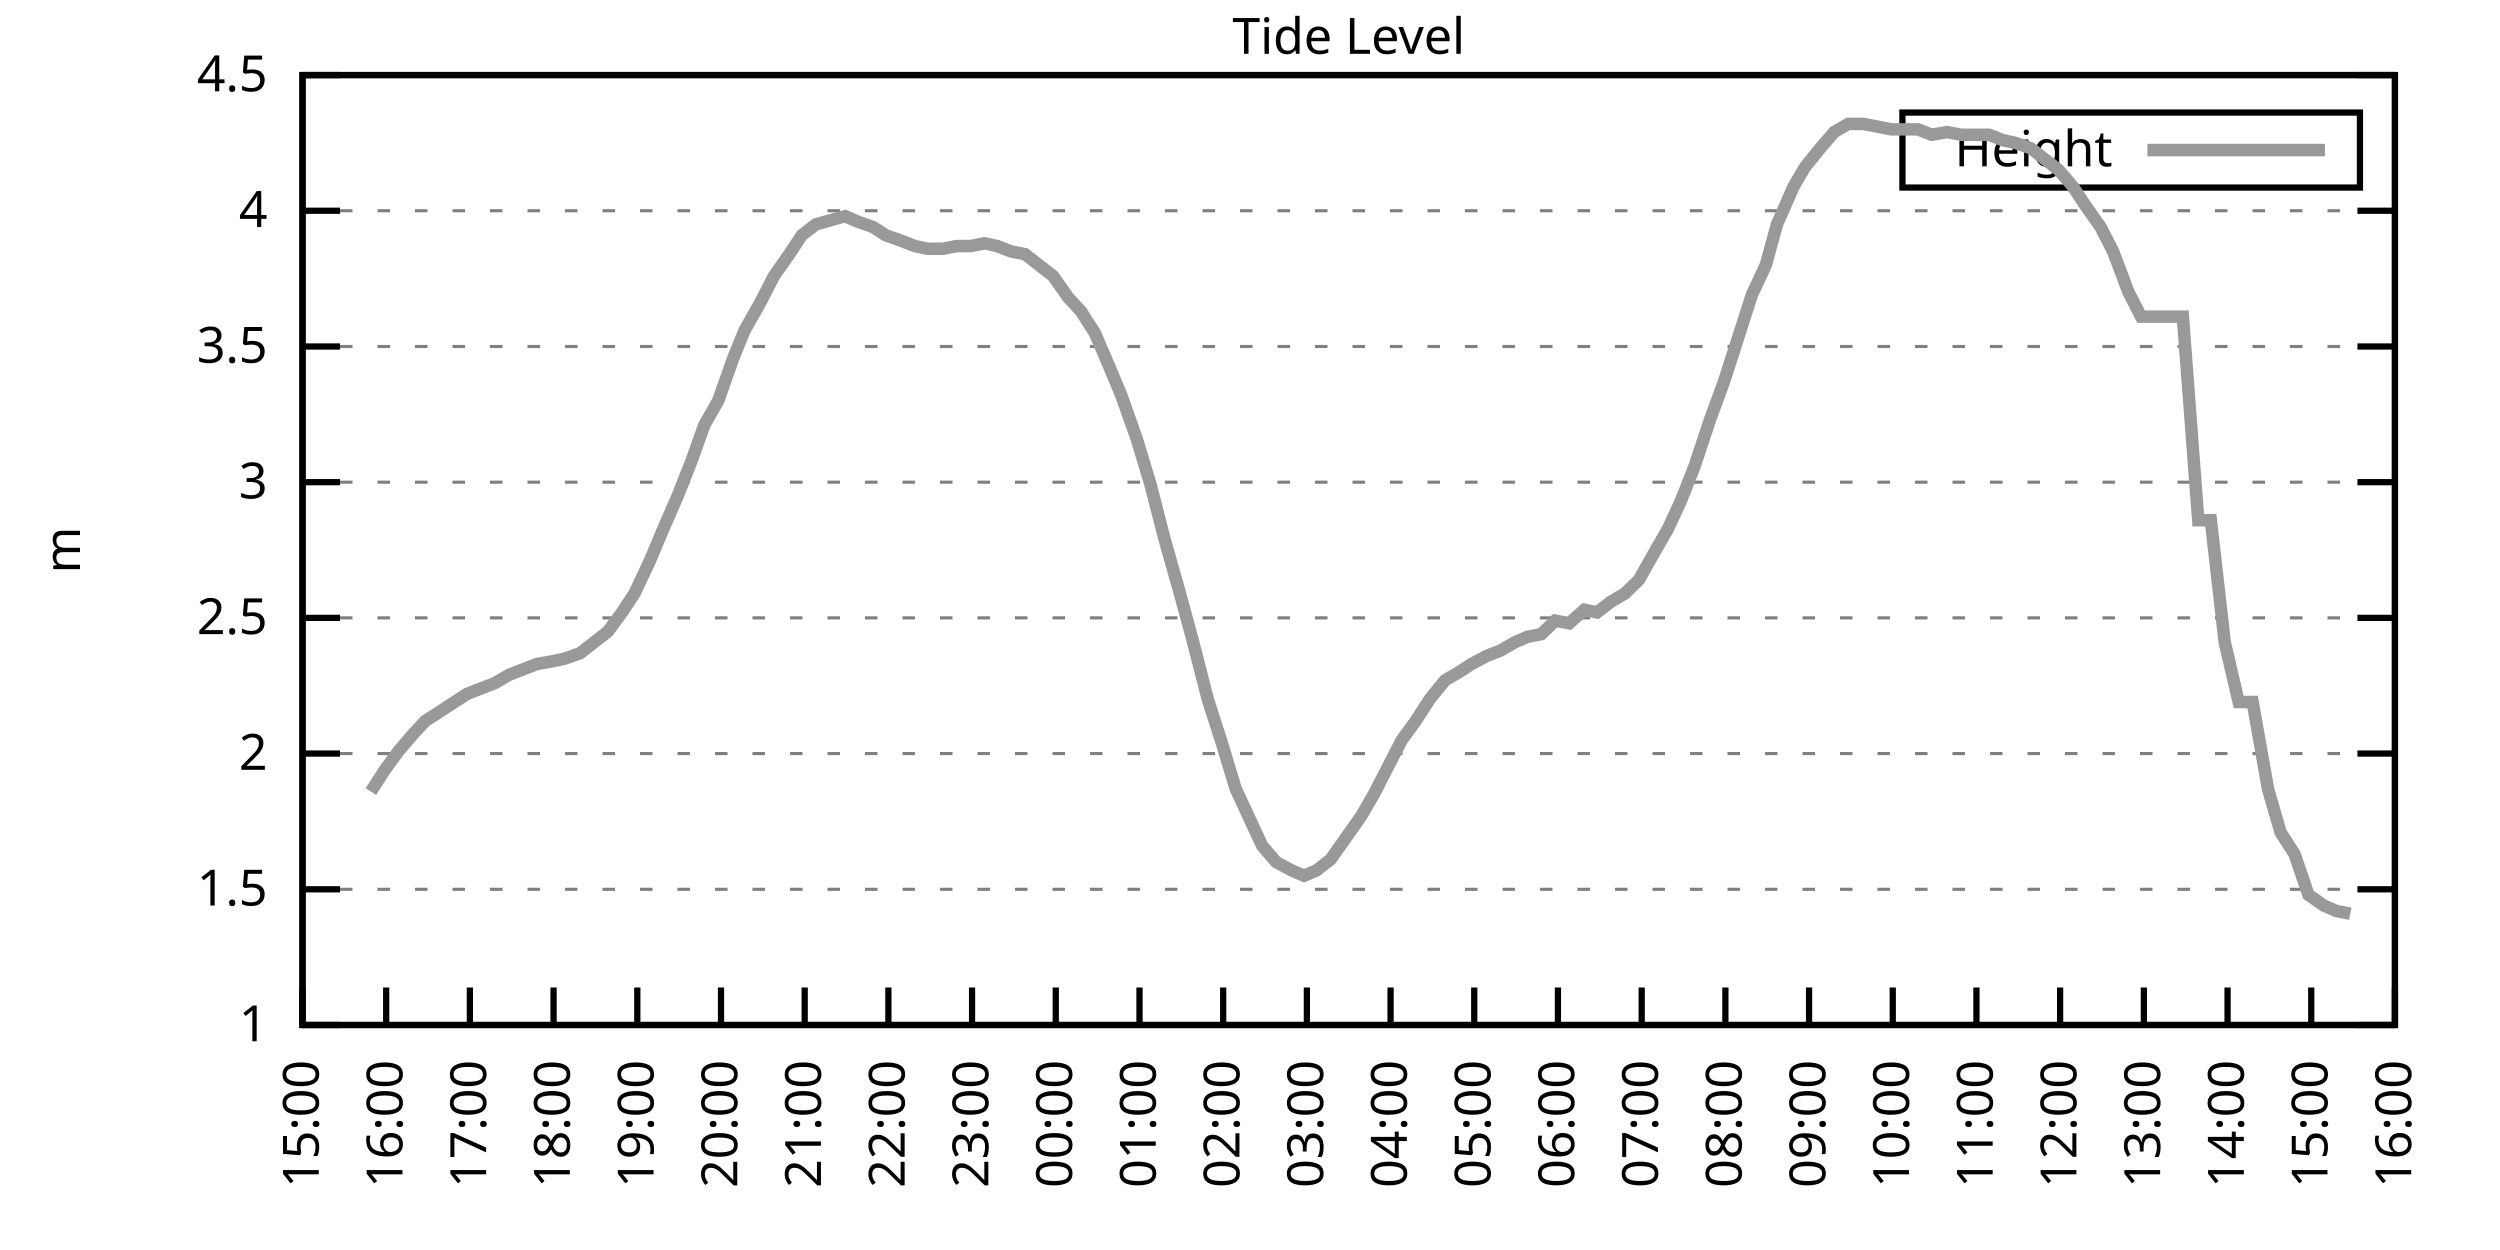
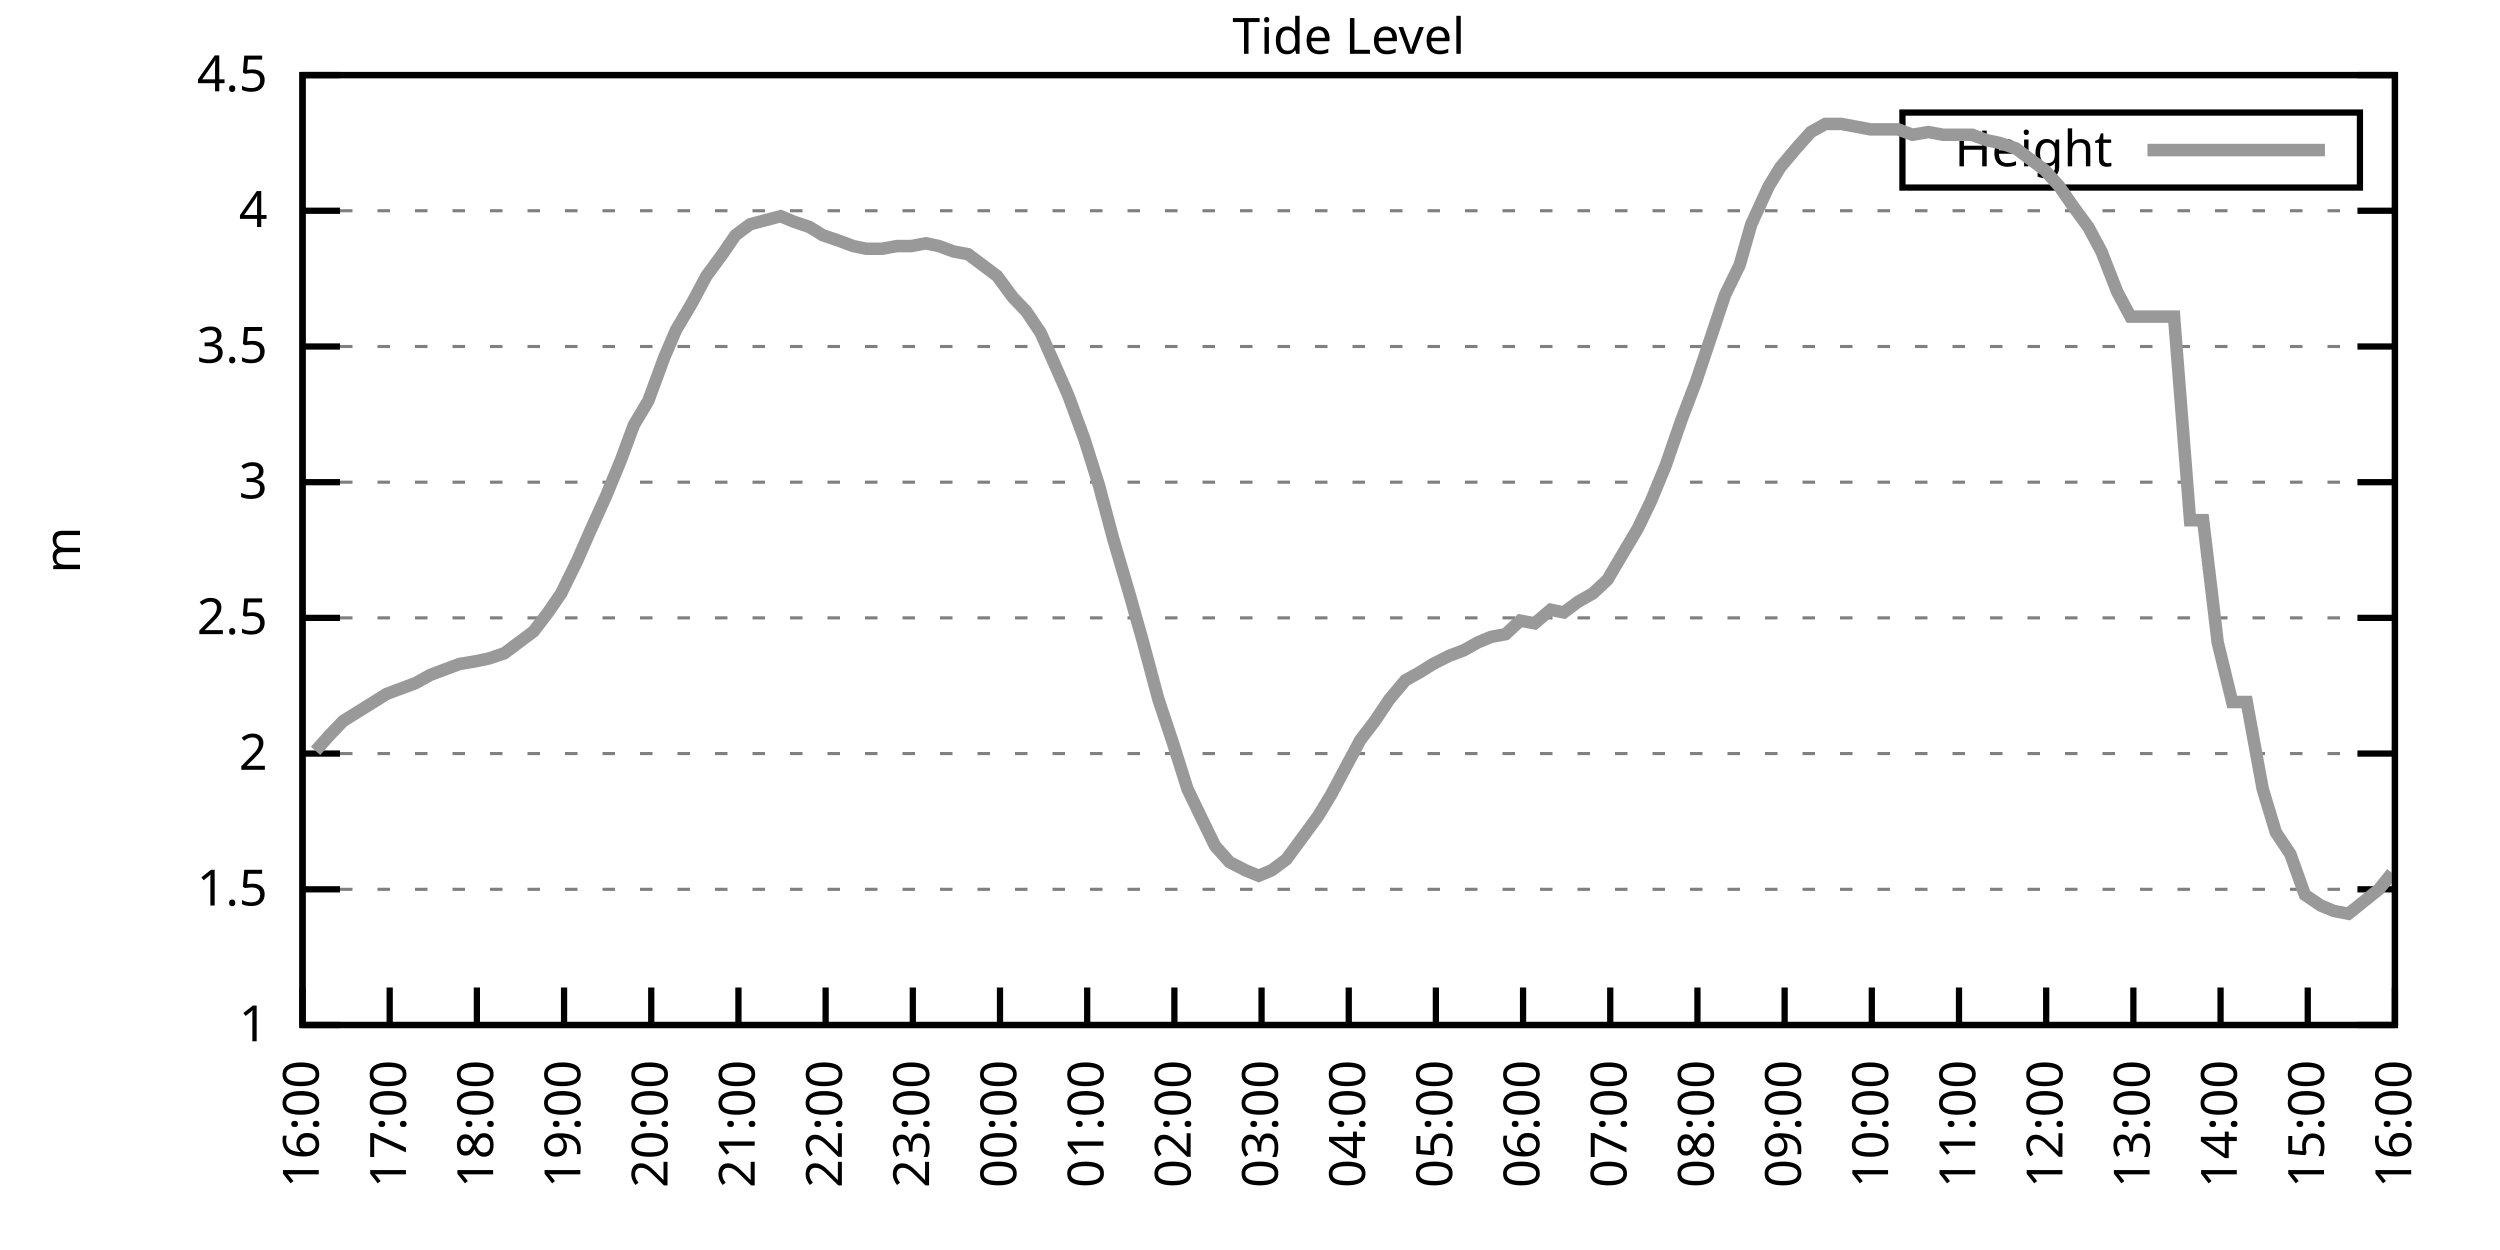
<svg xmlns="http://www.w3.org/2000/svg" xmlns:xlink="http://www.w3.org/1999/xlink" width="400" height="200" viewBox="0 0 400 200">
  <g id="gnuplot_canvas">
    <rect x="0" y="0" width="400" height="200" fill="none" />
    <defs>
      <circle id="gpDot" r="0.5" stroke-width="0.5" stroke="currentColor" />
      <path id="gpPt0" stroke-width="0.333" stroke="currentColor" d="M-1,0 h2 M0,-1 v2" />
      <path id="gpPt1" stroke-width="0.333" stroke="currentColor" d="M-1,-1 L1,1 M1,-1 L-1,1" />
      <path id="gpPt2" stroke-width="0.333" stroke="currentColor" d="M-1,0 L1,0 M0,-1 L0,1 M-1,-1 L1,1 M-1,1 L1,-1" />
      <rect id="gpPt3" stroke-width="0.333" stroke="currentColor" x="-1" y="-1" width="2" height="2" />
      <rect id="gpPt4" stroke-width="0.333" stroke="currentColor" fill="currentColor" x="-1" y="-1" width="2" height="2" />
      <circle id="gpPt5" stroke-width="0.333" stroke="currentColor" cx="0" cy="0" r="1" />
      <use xlink:href="#gpPt5" id="gpPt6" fill="currentColor" stroke="none" />
      <path id="gpPt7" stroke-width="0.333" stroke="currentColor" d="M0,-1.33 L-1.33,0.67 L1.33,0.67 z" />
      <use xlink:href="#gpPt7" id="gpPt8" fill="currentColor" stroke="none" />
      <use xlink:href="#gpPt7" id="gpPt9" stroke="currentColor" transform="rotate(180)" />
      <use xlink:href="#gpPt9" id="gpPt10" fill="currentColor" stroke="none" />
      <use xlink:href="#gpPt3" id="gpPt11" stroke="currentColor" transform="rotate(45)" />
      <use xlink:href="#gpPt11" id="gpPt12" fill="currentColor" stroke="none" />
      <path id="gpPt13" stroke-width="0.333" stroke="currentColor" d="M0,1.330 L1.265,0.411 L0.782,-1.067 L-0.782,-1.076 L-1.265,0.411 z" />
      <use xlink:href="#gpPt13" id="gpPt14" fill="currentColor" stroke="none" />
      <filter id="textbox" filterUnits="objectBoundingBox" x="0" y="0" height="1" width="1">
        <feFlood flood-color="white" flood-opacity="1" result="bgnd" />
        <feComposite in="SourceGraphic" in2="bgnd" operator="atop" />
      </filter>
      <filter id="greybox" filterUnits="objectBoundingBox" x="0" y="0" height="1" width="1">
        <feFlood flood-color="lightgrey" flood-opacity="1" result="grey" />
        <feComposite in="SourceGraphic" in2="grey" operator="atop" />
      </filter>
    </defs>
    <g fill="none" color="white" stroke="currentColor" stroke-width="1.00" stroke-linecap="butt" stroke-linejoin="miter">
</g>
    <g fill="none" color="black" stroke="currentColor" stroke-width="1.00" stroke-linecap="butt" stroke-linejoin="miter">
      <g stroke="none" shape-rendering="crispEdges">
        <polygon fill="rgb(255, 255, 255)" points="48.40,164.00 383.18,164.00 383.18,12.02 48.40,12.02 " />
      </g>
    </g>
    <g fill="none" color="black" stroke="currentColor" stroke-width="1.00" stroke-linecap="butt" stroke-linejoin="miter">
</g>
    <g fill="none" color="black" stroke="black" stroke-width="0.50" stroke-linecap="butt" stroke-linejoin="miter">
</g>
    <g fill="none" color="gray" stroke="currentColor" stroke-width="0.50" stroke-linecap="butt" stroke-linejoin="miter">
      <path stroke="gray" stroke-dasharray="2,4" class="gridline" d="M48.40,164.00 L383.19,164.00  " />
    </g>
    <g fill="none" color="gray" stroke="gray" stroke-width="1.00" stroke-linecap="butt" stroke-linejoin="miter">
</g>
    <g fill="none" color="black" stroke="currentColor" stroke-width="1.00" stroke-linecap="butt" stroke-linejoin="miter">
      <path stroke="black" d="M48.40,164.00 L54.40,164.00 M383.19,164.00 L377.19,164.00  " />
      <g transform="translate(42.80,166.60)" stroke="none" fill="black" font-family="Sans" font-size="8.00" text-anchor="end">
        <text>
          <tspan font-family="Sans"> 1</tspan>
        </text>
      </g>
    </g>
    <g fill="none" color="black" stroke="currentColor" stroke-width="1.00" stroke-linecap="butt" stroke-linejoin="miter">
</g>
    <g fill="none" color="black" stroke="black" stroke-width="0.50" stroke-linecap="butt" stroke-linejoin="miter">
</g>
    <g fill="none" color="gray" stroke="currentColor" stroke-width="0.50" stroke-linecap="butt" stroke-linejoin="miter">
      <path stroke="gray" stroke-dasharray="2,4" class="gridline" d="M48.40,142.29 L383.19,142.29  " />
    </g>
    <g fill="none" color="gray" stroke="gray" stroke-width="1.00" stroke-linecap="butt" stroke-linejoin="miter">
</g>
    <g fill="none" color="black" stroke="currentColor" stroke-width="1.00" stroke-linecap="butt" stroke-linejoin="miter">
      <path stroke="black" d="M48.40,142.29 L54.40,142.29 M383.19,142.29 L377.19,142.29  " />
      <g transform="translate(42.80,144.89)" stroke="none" fill="black" font-family="Sans" font-size="8.00" text-anchor="end">
        <text>
          <tspan font-family="Sans"> 1.5</tspan>
        </text>
      </g>
    </g>
    <g fill="none" color="black" stroke="currentColor" stroke-width="1.00" stroke-linecap="butt" stroke-linejoin="miter">
</g>
    <g fill="none" color="black" stroke="black" stroke-width="0.50" stroke-linecap="butt" stroke-linejoin="miter">
</g>
    <g fill="none" color="gray" stroke="currentColor" stroke-width="0.50" stroke-linecap="butt" stroke-linejoin="miter">
      <path stroke="gray" stroke-dasharray="2,4" class="gridline" d="M48.40,120.57 L383.19,120.57  " />
    </g>
    <g fill="none" color="gray" stroke="gray" stroke-width="1.00" stroke-linecap="butt" stroke-linejoin="miter">
</g>
    <g fill="none" color="black" stroke="currentColor" stroke-width="1.00" stroke-linecap="butt" stroke-linejoin="miter">
      <path stroke="black" d="M48.40,120.57 L54.40,120.57 M383.19,120.57 L377.19,120.57  " />
      <g transform="translate(42.80,123.17)" stroke="none" fill="black" font-family="Sans" font-size="8.00" text-anchor="end">
        <text>
          <tspan font-family="Sans"> 2</tspan>
        </text>
      </g>
    </g>
    <g fill="none" color="black" stroke="currentColor" stroke-width="1.00" stroke-linecap="butt" stroke-linejoin="miter">
</g>
    <g fill="none" color="black" stroke="black" stroke-width="0.50" stroke-linecap="butt" stroke-linejoin="miter">
</g>
    <g fill="none" color="gray" stroke="currentColor" stroke-width="0.50" stroke-linecap="butt" stroke-linejoin="miter">
      <path stroke="gray" stroke-dasharray="2,4" class="gridline" d="M48.40,98.86 L383.19,98.86  " />
    </g>
    <g fill="none" color="gray" stroke="gray" stroke-width="1.00" stroke-linecap="butt" stroke-linejoin="miter">
</g>
    <g fill="none" color="black" stroke="currentColor" stroke-width="1.00" stroke-linecap="butt" stroke-linejoin="miter">
      <path stroke="black" d="M48.40,98.86 L54.40,98.86 M383.19,98.86 L377.19,98.86  " />
      <g transform="translate(42.80,101.46)" stroke="none" fill="black" font-family="Sans" font-size="8.00" text-anchor="end">
        <text>
          <tspan font-family="Sans"> 2.5</tspan>
        </text>
      </g>
    </g>
    <g fill="none" color="black" stroke="currentColor" stroke-width="1.00" stroke-linecap="butt" stroke-linejoin="miter">
</g>
    <g fill="none" color="black" stroke="black" stroke-width="0.50" stroke-linecap="butt" stroke-linejoin="miter">
</g>
    <g fill="none" color="gray" stroke="currentColor" stroke-width="0.50" stroke-linecap="butt" stroke-linejoin="miter">
      <path stroke="gray" stroke-dasharray="2,4" class="gridline" d="M48.40,77.15 L383.19,77.15  " />
    </g>
    <g fill="none" color="gray" stroke="gray" stroke-width="1.00" stroke-linecap="butt" stroke-linejoin="miter">
</g>
    <g fill="none" color="black" stroke="currentColor" stroke-width="1.00" stroke-linecap="butt" stroke-linejoin="miter">
      <path stroke="black" d="M48.40,77.15 L54.40,77.15 M383.19,77.15 L377.19,77.15  " />
      <g transform="translate(42.80,79.75)" stroke="none" fill="black" font-family="Sans" font-size="8.00" text-anchor="end">
        <text>
          <tspan font-family="Sans"> 3</tspan>
        </text>
      </g>
    </g>
    <g fill="none" color="black" stroke="currentColor" stroke-width="1.00" stroke-linecap="butt" stroke-linejoin="miter">
</g>
    <g fill="none" color="black" stroke="black" stroke-width="0.50" stroke-linecap="butt" stroke-linejoin="miter">
</g>
    <g fill="none" color="gray" stroke="currentColor" stroke-width="0.50" stroke-linecap="butt" stroke-linejoin="miter">
      <path stroke="gray" stroke-dasharray="2,4" class="gridline" d="M48.40,55.44 L383.19,55.44  " />
    </g>
    <g fill="none" color="gray" stroke="gray" stroke-width="1.00" stroke-linecap="butt" stroke-linejoin="miter">
</g>
    <g fill="none" color="black" stroke="currentColor" stroke-width="1.00" stroke-linecap="butt" stroke-linejoin="miter">
      <path stroke="black" d="M48.40,55.44 L54.40,55.44 M383.19,55.44 L377.19,55.44  " />
      <g transform="translate(42.80,58.04)" stroke="none" fill="black" font-family="Sans" font-size="8.00" text-anchor="end">
        <text>
          <tspan font-family="Sans"> 3.5</tspan>
        </text>
      </g>
    </g>
    <g fill="none" color="black" stroke="currentColor" stroke-width="1.00" stroke-linecap="butt" stroke-linejoin="miter">
</g>
    <g fill="none" color="black" stroke="black" stroke-width="0.50" stroke-linecap="butt" stroke-linejoin="miter">
</g>
    <g fill="none" color="gray" stroke="currentColor" stroke-width="0.50" stroke-linecap="butt" stroke-linejoin="miter">
      <path stroke="gray" stroke-dasharray="2,4" class="gridline" d="M48.40,33.72 L383.19,33.72  " />
    </g>
    <g fill="none" color="gray" stroke="gray" stroke-width="1.00" stroke-linecap="butt" stroke-linejoin="miter">
</g>
    <g fill="none" color="black" stroke="currentColor" stroke-width="1.00" stroke-linecap="butt" stroke-linejoin="miter">
      <path stroke="black" d="M48.40,33.72 L54.40,33.72 M383.19,33.72 L377.19,33.72  " />
      <g transform="translate(42.80,36.32)" stroke="none" fill="black" font-family="Sans" font-size="8.00" text-anchor="end">
        <text>
          <tspan font-family="Sans"> 4</tspan>
        </text>
      </g>
    </g>
    <g fill="none" color="black" stroke="currentColor" stroke-width="1.00" stroke-linecap="butt" stroke-linejoin="miter">
</g>
    <g fill="none" color="black" stroke="black" stroke-width="0.50" stroke-linecap="butt" stroke-linejoin="miter">
</g>
    <g fill="none" color="gray" stroke="currentColor" stroke-width="0.50" stroke-linecap="butt" stroke-linejoin="miter">
      <path stroke="gray" stroke-dasharray="2,4" class="gridline" d="M48.40,12.01 L383.19,12.01  " />
    </g>
    <g fill="none" color="gray" stroke="gray" stroke-width="1.00" stroke-linecap="butt" stroke-linejoin="miter">
</g>
    <g fill="none" color="black" stroke="currentColor" stroke-width="1.00" stroke-linecap="butt" stroke-linejoin="miter">
      <path stroke="black" d="M48.40,12.01 L54.40,12.01 M383.19,12.01 L377.19,12.01  " />
      <g transform="translate(42.80,14.61)" stroke="none" fill="black" font-family="Sans" font-size="8.00" text-anchor="end">
        <text>
          <tspan font-family="Sans"> 4.5</tspan>
        </text>
      </g>
    </g>
    <g fill="none" color="black" stroke="currentColor" stroke-width="1.00" stroke-linecap="butt" stroke-linejoin="miter">
      <path stroke="black" d="M48.40,164.00 L48.40,158.00  " />
      <g transform="translate(51.00,169.60) rotate(270.00)" stroke="none" fill="black" font-family="Sans" font-size="8.00" text-anchor="end">
        <text>
-           <tspan font-family="Sans">15:00</tspan>
-         </text>
-       </g>
-     </g>
-     <g fill="none" color="black" stroke="currentColor" stroke-width="1.00" stroke-linecap="butt" stroke-linejoin="miter">
-       <path stroke="black" d="M61.79,164.00 L61.79,158.00  " />
-       <g transform="translate(64.39,169.60) rotate(270.00)" stroke="none" fill="black" font-family="Sans" font-size="8.00" text-anchor="end">
-         <text>
          <tspan font-family="Sans">16:00</tspan>
        </text>
      </g>
    </g>
    <g fill="none" color="black" stroke="currentColor" stroke-width="1.00" stroke-linecap="butt" stroke-linejoin="miter">
-       <path stroke="black" d="M75.18,164.00 L75.18,158.00  " />
-       <g transform="translate(77.78,169.60) rotate(270.00)" stroke="none" fill="black" font-family="Sans" font-size="8.00" text-anchor="end">
+       <path stroke="black" d="M62.35,164.00 L62.35,158.00  " />
+       <g transform="translate(64.95,169.60) rotate(270.00)" stroke="none" fill="black" font-family="Sans" font-size="8.00" text-anchor="end">
        <text>
          <tspan font-family="Sans">17:00</tspan>
        </text>
      </g>
    </g>
    <g fill="none" color="black" stroke="currentColor" stroke-width="1.00" stroke-linecap="butt" stroke-linejoin="miter">
-       <path stroke="black" d="M88.57,164.00 L88.57,158.00  " />
-       <g transform="translate(91.17,169.60) rotate(270.00)" stroke="none" fill="black" font-family="Sans" font-size="8.00" text-anchor="end">
+       <path stroke="black" d="M76.30,164.00 L76.30,158.00  " />
+       <g transform="translate(78.90,169.60) rotate(270.00)" stroke="none" fill="black" font-family="Sans" font-size="8.00" text-anchor="end">
        <text>
          <tspan font-family="Sans">18:00</tspan>
        </text>
      </g>
    </g>
    <g fill="none" color="black" stroke="currentColor" stroke-width="1.00" stroke-linecap="butt" stroke-linejoin="miter">
-       <path stroke="black" d="M101.97,164.00 L101.97,158.00  " />
-       <g transform="translate(104.57,169.60) rotate(270.00)" stroke="none" fill="black" font-family="Sans" font-size="8.00" text-anchor="end">
+       <path stroke="black" d="M90.25,164.00 L90.25,158.00  " />
+       <g transform="translate(92.85,169.60) rotate(270.00)" stroke="none" fill="black" font-family="Sans" font-size="8.00" text-anchor="end">
        <text>
          <tspan font-family="Sans">19:00</tspan>
        </text>
      </g>
    </g>
    <g fill="none" color="black" stroke="currentColor" stroke-width="1.00" stroke-linecap="butt" stroke-linejoin="miter">
-       <path stroke="black" d="M115.36,164.00 L115.36,158.00  " />
-       <g transform="translate(117.96,169.60) rotate(270.00)" stroke="none" fill="black" font-family="Sans" font-size="8.00" text-anchor="end">
+       <path stroke="black" d="M104.20,164.00 L104.20,158.00  " />
+       <g transform="translate(106.80,169.60) rotate(270.00)" stroke="none" fill="black" font-family="Sans" font-size="8.00" text-anchor="end">
        <text>
          <tspan font-family="Sans">20:00</tspan>
        </text>
      </g>
    </g>
    <g fill="none" color="black" stroke="currentColor" stroke-width="1.00" stroke-linecap="butt" stroke-linejoin="miter">
-       <path stroke="black" d="M128.75,164.00 L128.75,158.00  " />
-       <g transform="translate(131.35,169.60) rotate(270.00)" stroke="none" fill="black" font-family="Sans" font-size="8.00" text-anchor="end">
+       <path stroke="black" d="M118.15,164.00 L118.15,158.00  " />
+       <g transform="translate(120.75,169.60) rotate(270.00)" stroke="none" fill="black" font-family="Sans" font-size="8.00" text-anchor="end">
        <text>
          <tspan font-family="Sans">21:00</tspan>
        </text>
      </g>
    </g>
    <g fill="none" color="black" stroke="currentColor" stroke-width="1.00" stroke-linecap="butt" stroke-linejoin="miter">
-       <path stroke="black" d="M142.14,164.00 L142.14,158.00  " />
-       <g transform="translate(144.74,169.60) rotate(270.00)" stroke="none" fill="black" font-family="Sans" font-size="8.00" text-anchor="end">
+       <path stroke="black" d="M132.10,164.00 L132.10,158.00  " />
+       <g transform="translate(134.70,169.60) rotate(270.00)" stroke="none" fill="black" font-family="Sans" font-size="8.00" text-anchor="end">
        <text>
          <tspan font-family="Sans">22:00</tspan>
        </text>
      </g>
    </g>
    <g fill="none" color="black" stroke="currentColor" stroke-width="1.00" stroke-linecap="butt" stroke-linejoin="miter">
-       <path stroke="black" d="M155.53,164.00 L155.53,158.00  " />
-       <g transform="translate(158.13,169.60) rotate(270.00)" stroke="none" fill="black" font-family="Sans" font-size="8.00" text-anchor="end">
+       <path stroke="black" d="M146.05,164.00 L146.05,158.00  " />
+       <g transform="translate(148.65,169.60) rotate(270.00)" stroke="none" fill="black" font-family="Sans" font-size="8.00" text-anchor="end">
        <text>
          <tspan font-family="Sans">23:00</tspan>
        </text>
      </g>
    </g>
    <g fill="none" color="black" stroke="currentColor" stroke-width="1.00" stroke-linecap="butt" stroke-linejoin="miter">
-       <path stroke="black" d="M168.92,164.00 L168.92,158.00  " />
-       <g transform="translate(171.52,169.60) rotate(270.00)" stroke="none" fill="black" font-family="Sans" font-size="8.00" text-anchor="end">
+       <path stroke="black" d="M160.00,164.00 L160.00,158.00  " />
+       <g transform="translate(162.60,169.60) rotate(270.00)" stroke="none" fill="black" font-family="Sans" font-size="8.00" text-anchor="end">
        <text>
          <tspan font-family="Sans">00:00</tspan>
        </text>
      </g>
    </g>
    <g fill="none" color="black" stroke="currentColor" stroke-width="1.00" stroke-linecap="butt" stroke-linejoin="miter">
-       <path stroke="black" d="M182.32,164.00 L182.32,158.00  " />
-       <g transform="translate(184.92,169.60) rotate(270.00)" stroke="none" fill="black" font-family="Sans" font-size="8.00" text-anchor="end">
+       <path stroke="black" d="M173.95,164.00 L173.95,158.00  " />
+       <g transform="translate(176.55,169.60) rotate(270.00)" stroke="none" fill="black" font-family="Sans" font-size="8.00" text-anchor="end">
        <text>
          <tspan font-family="Sans">01:00</tspan>
        </text>
      </g>
    </g>
    <g fill="none" color="black" stroke="currentColor" stroke-width="1.00" stroke-linecap="butt" stroke-linejoin="miter">
-       <path stroke="black" d="M195.71,164.00 L195.71,158.00  " />
-       <g transform="translate(198.31,169.60) rotate(270.00)" stroke="none" fill="black" font-family="Sans" font-size="8.00" text-anchor="end">
+       <path stroke="black" d="M187.90,164.00 L187.90,158.00  " />
+       <g transform="translate(190.50,169.60) rotate(270.00)" stroke="none" fill="black" font-family="Sans" font-size="8.00" text-anchor="end">
        <text>
          <tspan font-family="Sans">02:00</tspan>
        </text>
      </g>
    </g>
    <g fill="none" color="black" stroke="currentColor" stroke-width="1.00" stroke-linecap="butt" stroke-linejoin="miter">
-       <path stroke="black" d="M209.10,164.00 L209.10,158.00  " />
-       <g transform="translate(211.70,169.60) rotate(270.00)" stroke="none" fill="black" font-family="Sans" font-size="8.00" text-anchor="end">
+       <path stroke="black" d="M201.85,164.00 L201.85,158.00  " />
+       <g transform="translate(204.45,169.60) rotate(270.00)" stroke="none" fill="black" font-family="Sans" font-size="8.00" text-anchor="end">
        <text>
          <tspan font-family="Sans">03:00</tspan>
        </text>
      </g>
    </g>
    <g fill="none" color="black" stroke="currentColor" stroke-width="1.00" stroke-linecap="butt" stroke-linejoin="miter">
-       <path stroke="black" d="M222.49,164.00 L222.49,158.00  " />
-       <g transform="translate(225.09,169.60) rotate(270.00)" stroke="none" fill="black" font-family="Sans" font-size="8.00" text-anchor="end">
+       <path stroke="black" d="M215.80,164.00 L215.80,158.00  " />
+       <g transform="translate(218.40,169.60) rotate(270.00)" stroke="none" fill="black" font-family="Sans" font-size="8.00" text-anchor="end">
        <text>
          <tspan font-family="Sans">04:00</tspan>
        </text>
      </g>
    </g>
    <g fill="none" color="black" stroke="currentColor" stroke-width="1.00" stroke-linecap="butt" stroke-linejoin="miter">
-       <path stroke="black" d="M235.88,164.00 L235.88,158.00  " />
-       <g transform="translate(238.48,169.60) rotate(270.00)" stroke="none" fill="black" font-family="Sans" font-size="8.00" text-anchor="end">
+       <path stroke="black" d="M229.74,164.00 L229.74,158.00  " />
+       <g transform="translate(232.34,169.60) rotate(270.00)" stroke="none" fill="black" font-family="Sans" font-size="8.00" text-anchor="end">
        <text>
          <tspan font-family="Sans">05:00</tspan>
        </text>
      </g>
    </g>
    <g fill="none" color="black" stroke="currentColor" stroke-width="1.00" stroke-linecap="butt" stroke-linejoin="miter">
-       <path stroke="black" d="M249.27,164.00 L249.27,158.00  " />
-       <g transform="translate(251.87,169.60) rotate(270.00)" stroke="none" fill="black" font-family="Sans" font-size="8.00" text-anchor="end">
+       <path stroke="black" d="M243.69,164.00 L243.69,158.00  " />
+       <g transform="translate(246.29,169.60) rotate(270.00)" stroke="none" fill="black" font-family="Sans" font-size="8.00" text-anchor="end">
        <text>
          <tspan font-family="Sans">06:00</tspan>
        </text>
      </g>
    </g>
    <g fill="none" color="black" stroke="currentColor" stroke-width="1.00" stroke-linecap="butt" stroke-linejoin="miter">
-       <path stroke="black" d="M262.67,164.00 L262.67,158.00  " />
-       <g transform="translate(265.27,169.60) rotate(270.00)" stroke="none" fill="black" font-family="Sans" font-size="8.00" text-anchor="end">
+       <path stroke="black" d="M257.64,164.00 L257.64,158.00  " />
+       <g transform="translate(260.24,169.60) rotate(270.00)" stroke="none" fill="black" font-family="Sans" font-size="8.00" text-anchor="end">
        <text>
          <tspan font-family="Sans">07:00</tspan>
        </text>
      </g>
    </g>
    <g fill="none" color="black" stroke="currentColor" stroke-width="1.00" stroke-linecap="butt" stroke-linejoin="miter">
-       <path stroke="black" d="M276.06,164.00 L276.06,158.00  " />
-       <g transform="translate(278.66,169.60) rotate(270.00)" stroke="none" fill="black" font-family="Sans" font-size="8.00" text-anchor="end">
+       <path stroke="black" d="M271.59,164.00 L271.59,158.00  " />
+       <g transform="translate(274.19,169.60) rotate(270.00)" stroke="none" fill="black" font-family="Sans" font-size="8.00" text-anchor="end">
        <text>
          <tspan font-family="Sans">08:00</tspan>
        </text>
      </g>
    </g>
    <g fill="none" color="black" stroke="currentColor" stroke-width="1.00" stroke-linecap="butt" stroke-linejoin="miter">
-       <path stroke="black" d="M289.45,164.00 L289.45,158.00  " />
-       <g transform="translate(292.05,169.60) rotate(270.00)" stroke="none" fill="black" font-family="Sans" font-size="8.00" text-anchor="end">
+       <path stroke="black" d="M285.54,164.00 L285.54,158.00  " />
+       <g transform="translate(288.14,169.60) rotate(270.00)" stroke="none" fill="black" font-family="Sans" font-size="8.00" text-anchor="end">
        <text>
          <tspan font-family="Sans">09:00</tspan>
        </text>
      </g>
    </g>
    <g fill="none" color="black" stroke="currentColor" stroke-width="1.00" stroke-linecap="butt" stroke-linejoin="miter">
-       <path stroke="black" d="M302.84,164.00 L302.84,158.00  " />
-       <g transform="translate(305.44,169.60) rotate(270.00)" stroke="none" fill="black" font-family="Sans" font-size="8.00" text-anchor="end">
+       <path stroke="black" d="M299.49,164.00 L299.49,158.00  " />
+       <g transform="translate(302.09,169.60) rotate(270.00)" stroke="none" fill="black" font-family="Sans" font-size="8.00" text-anchor="end">
        <text>
          <tspan font-family="Sans">10:00</tspan>
        </text>
      </g>
    </g>
    <g fill="none" color="black" stroke="currentColor" stroke-width="1.00" stroke-linecap="butt" stroke-linejoin="miter">
-       <path stroke="black" d="M316.23,164.00 L316.23,158.00  " />
-       <g transform="translate(318.83,169.60) rotate(270.00)" stroke="none" fill="black" font-family="Sans" font-size="8.00" text-anchor="end">
+       <path stroke="black" d="M313.44,164.00 L313.44,158.00  " />
+       <g transform="translate(316.04,169.60) rotate(270.00)" stroke="none" fill="black" font-family="Sans" font-size="8.00" text-anchor="end">
        <text>
          <tspan font-family="Sans">11:00</tspan>
        </text>
      </g>
    </g>
    <g fill="none" color="black" stroke="currentColor" stroke-width="1.00" stroke-linecap="butt" stroke-linejoin="miter">
-       <path stroke="black" d="M329.62,164.00 L329.62,158.00  " />
-       <g transform="translate(332.22,169.60) rotate(270.00)" stroke="none" fill="black" font-family="Sans" font-size="8.00" text-anchor="end">
+       <path stroke="black" d="M327.39,164.00 L327.39,158.00  " />
+       <g transform="translate(329.99,169.60) rotate(270.00)" stroke="none" fill="black" font-family="Sans" font-size="8.00" text-anchor="end">
        <text>
          <tspan font-family="Sans">12:00</tspan>
        </text>
      </g>
    </g>
    <g fill="none" color="black" stroke="currentColor" stroke-width="1.00" stroke-linecap="butt" stroke-linejoin="miter">
-       <path stroke="black" d="M343.02,164.00 L343.02,158.00  " />
-       <g transform="translate(345.62,169.60) rotate(270.00)" stroke="none" fill="black" font-family="Sans" font-size="8.00" text-anchor="end">
+       <path stroke="black" d="M341.34,164.00 L341.34,158.00  " />
+       <g transform="translate(343.94,169.60) rotate(270.00)" stroke="none" fill="black" font-family="Sans" font-size="8.00" text-anchor="end">
        <text>
          <tspan font-family="Sans">13:00</tspan>
        </text>
      </g>
    </g>
    <g fill="none" color="black" stroke="currentColor" stroke-width="1.00" stroke-linecap="butt" stroke-linejoin="miter">
-       <path stroke="black" d="M356.41,164.00 L356.41,158.00  " />
-       <g transform="translate(359.01,169.60) rotate(270.00)" stroke="none" fill="black" font-family="Sans" font-size="8.00" text-anchor="end">
+       <path stroke="black" d="M355.29,164.00 L355.29,158.00  " />
+       <g transform="translate(357.89,169.60) rotate(270.00)" stroke="none" fill="black" font-family="Sans" font-size="8.00" text-anchor="end">
        <text>
          <tspan font-family="Sans">14:00</tspan>
        </text>
      </g>
    </g>
    <g fill="none" color="black" stroke="currentColor" stroke-width="1.00" stroke-linecap="butt" stroke-linejoin="miter">
-       <path stroke="black" d="M369.80,164.00 L369.80,158.00  " />
-       <g transform="translate(372.40,169.60) rotate(270.00)" stroke="none" fill="black" font-family="Sans" font-size="8.00" text-anchor="end">
+       <path stroke="black" d="M369.24,164.00 L369.24,158.00  " />
+       <g transform="translate(371.84,169.60) rotate(270.00)" stroke="none" fill="black" font-family="Sans" font-size="8.00" text-anchor="end">
        <text>
          <tspan font-family="Sans">15:00</tspan>
        </text>
      </g>
    </g>
    <g fill="none" color="black" stroke="currentColor" stroke-width="1.00" stroke-linecap="butt" stroke-linejoin="miter">
      <path stroke="black" d="M383.19,164.00 L383.19,158.00  " />
      <g transform="translate(385.79,169.60) rotate(270.00)" stroke="none" fill="black" font-family="Sans" font-size="8.00" text-anchor="end">
        <text>
          <tspan font-family="Sans">16:00</tspan>
        </text>
      </g>
    </g>
    <g fill="none" color="black" stroke="currentColor" stroke-width="1.00" stroke-linecap="butt" stroke-linejoin="miter">
</g>
    <g fill="none" color="black" stroke="currentColor" stroke-width="1.00" stroke-linecap="butt" stroke-linejoin="miter">
      <path stroke="black" d="M48.40,12.01 L48.40,164.00 L383.19,164.00 L383.19,12.01 L48.40,12.01 Z  " />
    </g>
    <g fill="none" color="black" stroke="currentColor" stroke-width="1.00" stroke-linecap="butt" stroke-linejoin="miter">
</g>
    <g fill="none" color="black" stroke="currentColor" stroke-width="1.00" stroke-linecap="butt" stroke-linejoin="miter">
      <path stroke="black" d="M304.39,30.01 L304.39,18.01 L377.59,18.01 L377.59,30.01 L304.39,30.01 Z  " />
    </g>
    <g id="Tide_level_plot_1">
      <g fill="none" color="white" stroke="black" stroke-width="2.00" stroke-linecap="butt" stroke-linejoin="miter">
</g>
      <g fill="none" color="black" stroke="currentColor" stroke-width="2.00" stroke-linecap="butt" stroke-linejoin="miter">
        <g transform="translate(337.99,26.61)" stroke="none" fill="black" font-family="Sans" font-size="8.00" text-anchor="end">
          <text>
            <tspan font-family="Sans">Height</tspan>
          </text>
        </g>
      </g>
      <g fill="none" color="black" stroke="currentColor" stroke-width="2.00" stroke-linecap="butt" stroke-linejoin="miter">
-         <path stroke="rgb(153, 153, 153)" d="M343.59,24.01 L371.99,24.01 M59.34,126.65 L61.57,123.18 L63.80,120.14 L66.03,117.53 L68.04,115.36 L70.05,114.06   L72.73,112.32 L74.74,111.02 L76.97,110.15 L79.20,109.28 L81.43,107.98 L83.66,107.11 L85.90,106.24 L88.35,105.81   L90.36,105.38 L92.82,104.51 L95.05,102.77 L97.28,101.03 L99.51,97.99 L101.52,94.95 L103.98,89.74 L105.98,84.97   L108.44,79.32 L110.67,73.67 L112.68,68.03 L114.91,64.12 L117.37,57.17 L119.15,52.83 L121.61,48.49 L123.84,44.15   L126.29,40.67 L128.30,37.63 L130.54,35.89 L135.22,34.59 L137.23,35.46 L139.69,36.33 L141.69,37.63 L144.15,38.50   L146.38,39.37 L148.39,39.80 L150.85,39.80 L153.08,39.37 L155.31,39.37 L157.54,38.93 L159.55,39.37 L161.78,40.24   L164.01,40.67 L166.25,42.41 L168.48,44.15 L170.93,47.62 L172.94,49.79 L175.17,53.26 L177.41,58.48 L179.41,63.25   L181.87,70.20 L184.10,77.58 L186.33,86.27 L188.79,94.95 L190.80,102.34 L193.25,111.89 L195.48,118.84 L197.72,126.22   L199.73,130.56 L201.96,135.34 L204.19,137.94 L206.64,139.25 L208.65,140.12 L210.66,139.25 L212.89,137.51 L215.35,134.04   L217.80,130.56 L219.81,127.09 L222.27,122.31 L224.28,118.40 L226.51,115.36 L228.74,111.89 L231.20,108.85 L233.43,107.55   L235.44,106.24 L237.89,104.94 L240.12,104.07 L242.36,102.77 L244.36,101.90 L246.60,101.47 L248.83,99.30 L251.06,99.73   L253.51,97.56 L255.52,97.99 L257.76,96.26 L259.99,94.95 L262.22,92.78 L264.67,88.44 L266.91,84.53 L268.92,80.19   L271.15,74.54 L273.60,67.16 L275.83,61.08 L278.07,54.13 L280.30,47.18 L282.53,42.41 L284.32,35.89 L286.99,29.81   L288.78,26.77 L291.23,23.73 L293.47,21.13 L295.70,19.83 L298.15,19.83 L300.39,20.26 L302.62,20.70 L304.63,20.70   L306.86,20.70 L309.09,21.56 L311.54,21.13 L313.78,21.56 L316.01,21.56 L318.24,21.56 L320.47,22.43 L322.48,22.87   L324.94,23.73 L327.17,25.47 L329.40,27.21 L331.63,29.81 L333.64,32.85 L336.10,36.33 L338.10,40.24 L340.56,46.75   L342.57,50.66 L344.80,50.66 L347.26,50.66 L349.26,50.66 L351.72,83.23 L353.73,83.23 L355.96,102.77 L358.19,112.32   L360.42,112.32 L362.88,126.22 L364.89,133.17 L367.12,136.64 L369.35,143.16 L371.81,144.89 L373.82,145.76 L376.05,146.20    " />
+         <path stroke="rgb(153, 153, 153)" d="M343.59,24.01 L371.99,24.01 M50.49,120.14 L52.82,117.53 L54.91,115.36 L57.00,114.06 L59.79,112.32 L61.88,111.02   L64.21,110.15 L66.53,109.28 L68.86,107.98 L71.18,107.11 L73.51,106.24 L76.07,105.81 L78.16,105.38 L80.72,104.51   L83.04,102.77 L85.37,101.03 L87.69,97.99 L89.78,94.95 L92.34,89.74 L94.43,84.97 L96.99,79.32 L99.32,73.67   L101.41,68.03 L103.73,64.12 L106.29,57.17 L108.15,52.83 L110.71,48.49 L113.03,44.15 L115.59,40.67 L117.68,37.63   L120.01,35.89 L124.89,34.59 L126.98,35.46 L129.54,36.33 L131.63,37.63 L134.19,38.50 L136.51,39.37 L138.61,39.80   L141.16,39.80 L143.49,39.37 L145.81,39.37 L148.14,38.93 L150.23,39.37 L152.56,40.24 L154.88,40.67 L157.21,42.41   L159.53,44.15 L162.09,47.62 L164.18,49.79 L166.51,53.26 L168.83,58.48 L170.92,63.25 L173.48,70.20 L175.81,77.58   L178.13,86.27 L180.69,94.95 L182.78,102.34 L185.34,111.89 L187.66,118.84 L189.99,126.22 L192.08,130.56 L194.41,135.34   L196.73,137.94 L199.29,139.25 L201.38,140.12 L203.47,139.25 L205.80,137.51 L208.36,134.04 L210.91,130.56 L213.01,127.09   L215.56,122.31 L217.65,118.40 L219.98,115.36 L222.30,111.89 L224.86,108.85 L227.19,107.55 L229.28,106.24 L231.84,104.94   L234.16,104.07 L236.49,102.77 L238.58,101.90 L240.90,101.47 L243.23,99.30 L245.55,99.73 L248.11,97.56 L250.20,97.99   L252.53,96.26 L254.85,94.95 L257.18,92.78 L259.74,88.44 L262.06,84.53 L264.15,80.19 L266.48,74.54 L269.04,67.16   L271.36,61.08 L273.69,54.13 L276.01,47.18 L278.34,42.41 L280.20,35.89 L282.99,29.81 L284.85,26.77 L287.40,23.73   L289.73,21.13 L292.05,19.83 L294.61,19.83 L296.94,20.26 L299.26,20.70 L301.35,20.70 L303.68,20.70 L306.00,21.56   L308.56,21.13 L310.88,21.56 L313.21,21.56 L315.53,21.56 L317.86,22.43 L319.95,22.87 L322.51,23.73 L324.83,25.47   L327.16,27.21 L329.48,29.81 L331.58,32.85 L334.13,36.33 L336.23,40.24 L338.78,46.75 L340.88,50.66 L343.20,50.66   L345.76,50.66 L347.85,50.66 L350.41,83.23 L352.50,83.23 L354.83,102.77 L357.15,112.32 L359.48,112.32 L362.03,126.22   L364.13,133.17 L366.45,136.64 L368.78,143.16 L371.33,144.89 L373.43,145.76 L375.75,146.20 L380.63,142.29 L382.73,139.68    " />
      </g>
    </g>
    <g fill="none" color="black" stroke="currentColor" stroke-width="2.00" stroke-linecap="butt" stroke-linejoin="miter">
</g>
    <g fill="none" color="black" stroke="black" stroke-width="1.00" stroke-linecap="butt" stroke-linejoin="miter">
</g>
    <g fill="none" color="black" stroke="currentColor" stroke-width="1.00" stroke-linecap="butt" stroke-linejoin="miter">
      <path stroke="black" d="M48.40,12.01 L48.40,164.00 L383.19,164.00 L383.19,12.01 L48.40,12.01 Z  " />
      <g transform="translate(12.80,88.01) rotate(270.00)" stroke="none" fill="black" font-family="Sans" font-size="8.00" text-anchor="middle">
        <text>
          <tspan font-family="Sans">m</tspan>
        </text>
      </g>
    </g>
    <g fill="none" color="black" stroke="currentColor" stroke-width="1.00" stroke-linecap="butt" stroke-linejoin="miter">
</g>
    <g fill="none" color="black" stroke="currentColor" stroke-width="1.00" stroke-linecap="butt" stroke-linejoin="miter">
      <g transform="translate(215.79,8.61)" stroke="none" fill="black" font-family="Sans" font-size="8.00" text-anchor="middle">
        <text>
          <tspan font-family="Sans">Tide Level</tspan>
        </text>
      </g>
    </g>
    <g fill="none" color="black" stroke="currentColor" stroke-width="1.00" stroke-linecap="butt" stroke-linejoin="miter">
</g>
  </g>
</svg>
